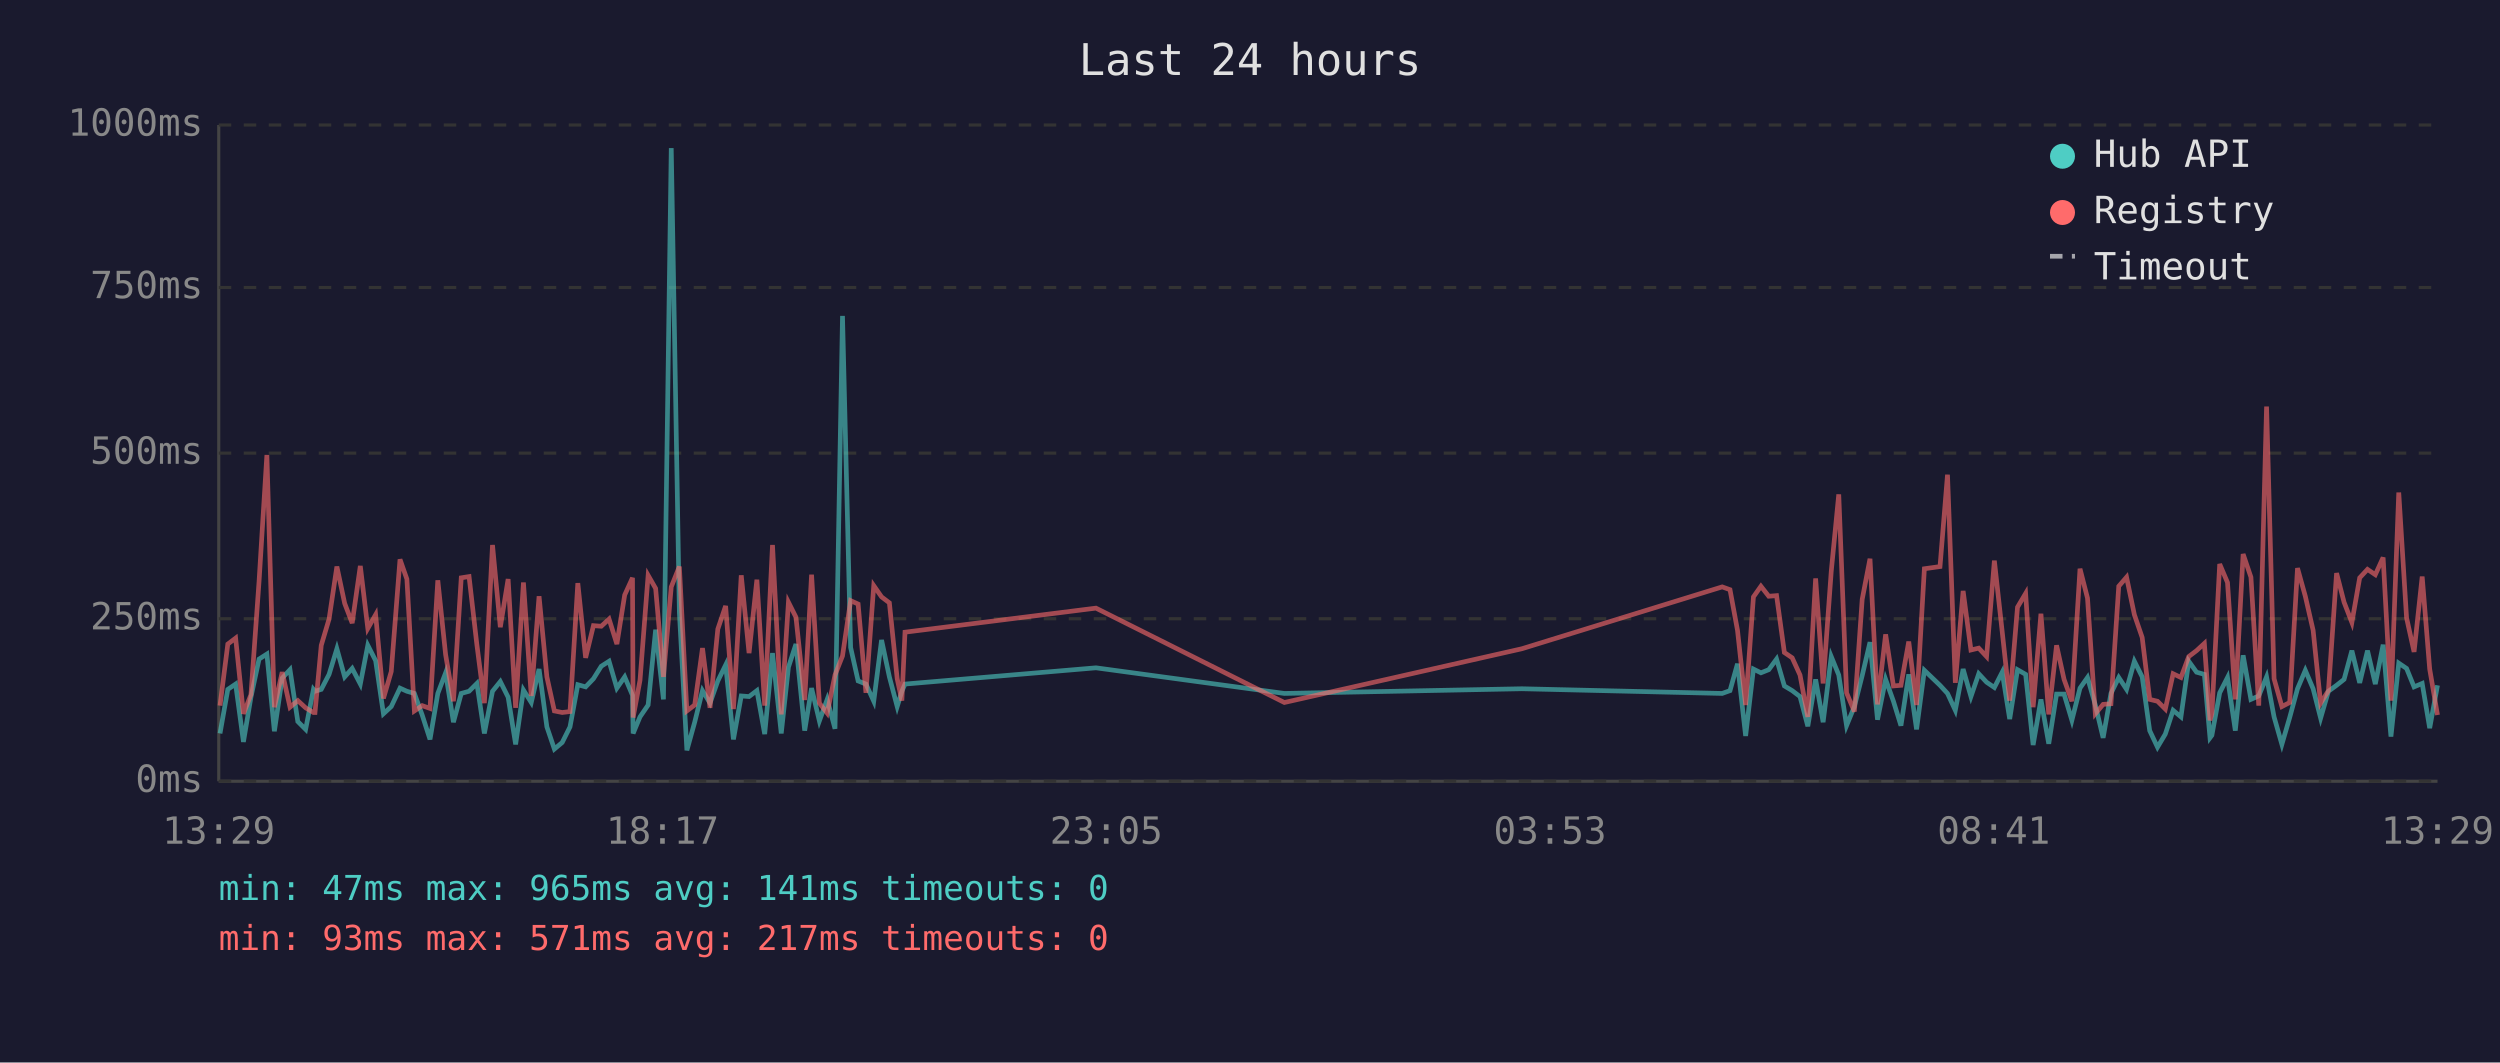
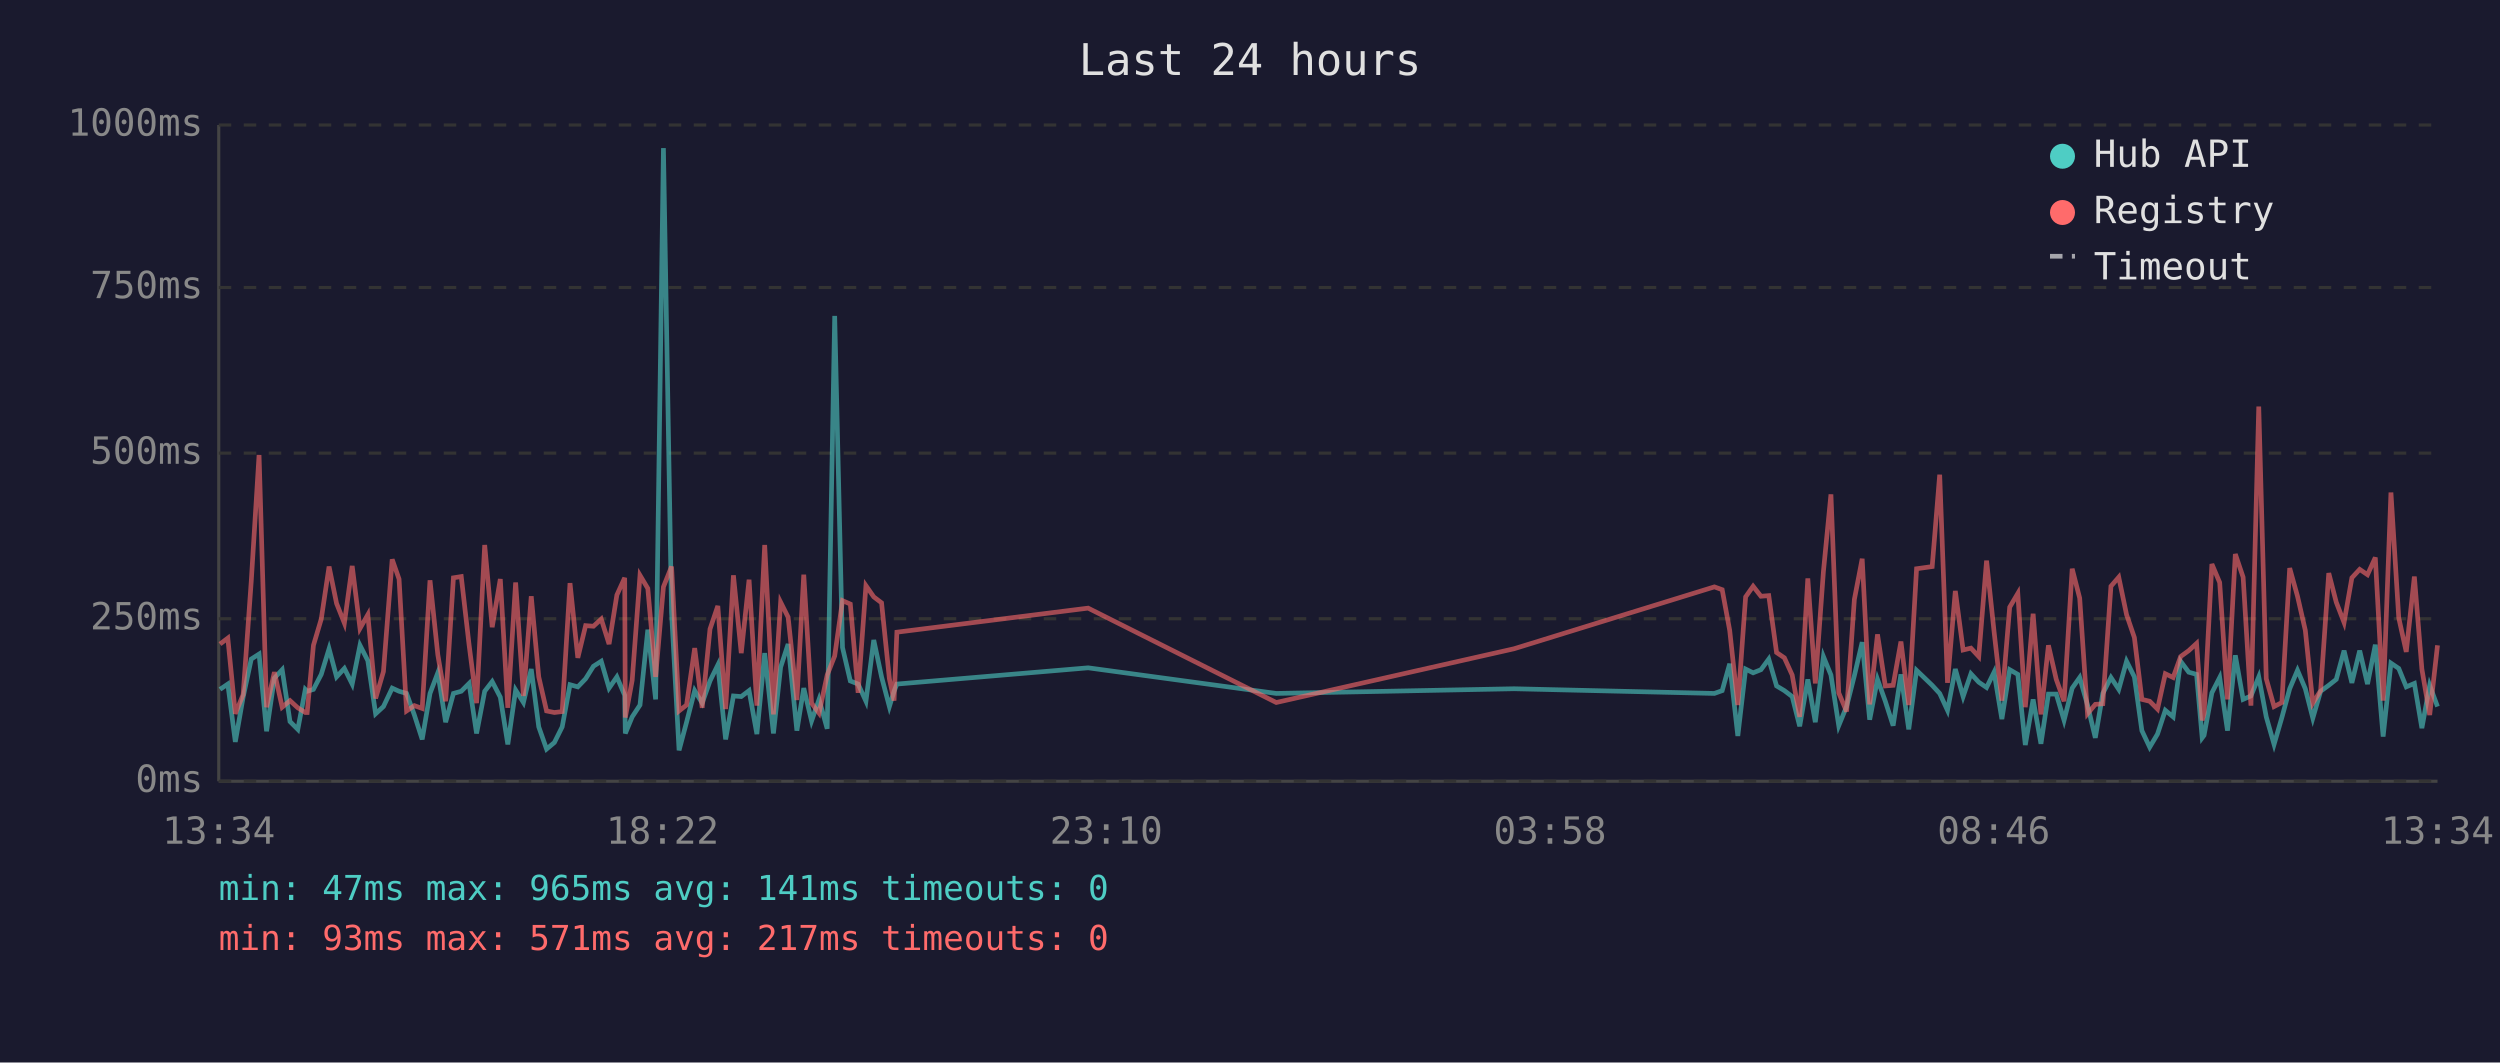
<svg xmlns="http://www.w3.org/2000/svg" viewBox="0 0 800 340" font-family="monospace" font-size="12">
  <rect width="800" height="340" fill="#1a1a2e" />
  <text x="400" y="24" fill="#e0e0e0" font-size="14" text-anchor="middle">Last 24 hours</text>
  <line x1="70" y1="40" x2="70" y2="250" stroke="#444" stroke-width="1" />
  <line x1="70" y1="250" x2="780" y2="250" stroke="#444" stroke-width="1" />
  <line x1="70" y1="250" x2="780" y2="250" stroke="#333" stroke-width="1" stroke-dasharray="4" />
  <text x="65" y="250" fill="#888" text-anchor="end" dominant-baseline="middle">0ms</text>
  <line x1="70" y1="198" x2="780" y2="198" stroke="#333" stroke-width="1" stroke-dasharray="4" />
  <text x="65" y="198" fill="#888" text-anchor="end" dominant-baseline="middle">250ms</text>
  <line x1="70" y1="145" x2="780" y2="145" stroke="#333" stroke-width="1" stroke-dasharray="4" />
  <text x="65" y="145" fill="#888" text-anchor="end" dominant-baseline="middle">500ms</text>
  <line x1="70" y1="92" x2="780" y2="92" stroke="#333" stroke-width="1" stroke-dasharray="4" />
  <text x="65" y="92" fill="#888" text-anchor="end" dominant-baseline="middle">750ms</text>
  <line x1="70" y1="40" x2="780" y2="40" stroke="#333" stroke-width="1" stroke-dasharray="4" />
  <text x="65" y="40" fill="#888" text-anchor="end" dominant-baseline="middle">1000ms</text>
-   <text x="70" y="270" fill="#888" text-anchor="middle">13:29</text>
-   <text x="212" y="270" fill="#888" text-anchor="middle">18:17</text>
-   <text x="354" y="270" fill="#888" text-anchor="middle">23:05</text>
-   <text x="496" y="270" fill="#888" text-anchor="middle">03:53</text>
-   <text x="638" y="270" fill="#888" text-anchor="middle">08:41</text>
-   <text x="780" y="270" fill="#888" text-anchor="middle">13:29</text>
-   <polyline points="70.4,234.7 72.9,220.6 75.4,218.9 77.9,237.4 80.3,223.1 82.9,210.9 85.4,209.3 87.8,234.0 90.3,217.0 92.8,214.3 95.3,230.9 97.8,233.4 100.3,220.6 100.8,221.2 102.8,220.6 105.3,215.8 107.8,207.6 110.3,216.6 112.7,213.9 115.3,218.9 117.7,206.5 120.2,211.4 122.7,228.4 125.2,226.1 128.0,220.2 130.2,221.2 132.6,221.9 135.1,228.8 137.6,236.6 140.1,221.9 142.6,215.3 145.1,231.1 147.6,221.9 150.1,221.2 152.6,218.7 155.0,234.7 157.6,221.2 160.1,218.1 162.6,223.1 165.0,238.2 167.5,220.8 170.0,224.8 172.5,214.1 175.0,232.6 177.4,239.7 179.9,237.6 182.4,232.6 184.9,219.1 187.4,219.8 189.9,217.2 192.4,213.2 194.9,211.6 197.4,220.2 199.9,216.6 202.4,222.5 202.6,234.7 204.8,229.4 207.4,225.6 209.8,201.5 212.3,223.8 214.8,47.4 217.4,196.0 219.8,240.1 222.3,231.1 224.8,221.0 227.2,225.0 229.7,217.9 232.2,212.8 234.7,236.6 237.2,222.7 239.7,222.9 242.2,221.0 244.7,234.9 247.2,209.0 250.0,234.7 252.3,213.5 254.7,206.1 257.5,233.8 259.7,220.2 262.2,230.7 264.7,223.8 267.2,233.2 269.6,101.1 272.2,207.2 274.6,217.9 277.1,218.9 279.6,224.4 282.1,204.8 284.6,216.6 287.1,226.1 288.6,221.2 289.6,218.9 350.7,213.7 411.0,221.9 487.0,220.4 551.1,221.9 553.6,221.0 556.0,212.4 558.6,235.5 561.1,214.1 563.5,215.3 566.0,214.3 568.5,210.9 571.0,219.5 573.5,221.0 576.0,222.9 578.5,232.4 581.0,217.4 583.4,231.1 586.0,210.1 588.4,216.0 590.9,232.2 593.4,226.1 595.9,216.2 598.4,205.5 600.8,230.3 603.4,217.4 605.9,224.4 608.3,232.2 610.8,215.8 613.3,233.4 615.8,214.5 620.8,219.3 623.2,221.9 625.7,227.3 628.2,214.1 630.7,222.9 633.2,215.6 635.7,218.3 638.2,220.0 640.7,215.1 643.1,230.1 645.6,214.3 648.2,215.8 650.6,238.4 653.1,223.8 655.6,238.0 658.1,222.1 660.5,222.1 663.0,230.5 665.6,220.2 668.0,216.8 670.5,225.6 673.0,236.1 675.5,221.9 678.0,216.8 680.5,220.6 683.0,211.6 685.5,216.6 687.9,233.8 690.4,239.1 692.9,234.9 695.4,227.3 697.9,229.4 700.4,211.6 702.9,215.1 705.4,215.8 707.2,236.1 707.8,235.3 710.3,221.7 712.8,216.8 715.3,233.8 717.8,209.7 720.3,223.8 722.8,222.7 725.3,216.6 727.7,229.4 730.2,238.2 732.7,229.6 735.2,220.4 737.7,214.5 740.2,220.4 742.6,229.8 745.1,221.2 747.7,219.3 750.1,217.4 752.6,208.2 755.1,218.5 757.6,208.2 760.1,218.9 762.6,206.3 765.1,235.7 767.6,212.2 770.1,213.9 772.5,219.8 775.1,218.7 777.5,233.0 780.0,219.3" fill="none" stroke="#4ecdc4" stroke-width="1.5" opacity="0.6" />
-   <polyline points="70.4,225.8 72.9,206.1 75.4,204.2 77.9,228.4 80.3,222.3 82.9,186.0 85.4,145.6 87.8,226.3 90.3,215.1 92.8,226.3 95.3,224.2 97.8,226.5 100.3,228.0 100.8,228.0 102.8,206.5 105.3,198.1 107.8,181.3 110.3,193.1 112.7,199.4 115.3,181.1 117.7,201.1 120.2,196.7 122.7,223.5 125.2,214.9 128.0,179.0 130.2,185.3 132.6,227.5 135.1,225.8 137.6,226.7 140.1,185.7 142.6,209.5 145.1,224.4 147.6,184.9 150.1,184.5 152.6,206.3 155.0,225.0 157.6,174.4 160.1,200.7 162.6,185.3 165.0,226.5 167.5,186.4 170.0,222.7 172.5,190.8 175.0,216.6 177.4,227.5 179.9,228.0 182.4,227.7 184.9,186.6 187.4,210.5 189.9,200.2 192.4,200.4 194.9,198.1 197.4,206.1 199.9,190.4 202.4,184.9 202.6,229.6 204.8,217.7 207.4,184.1 209.8,188.3 212.3,216.6 214.8,187.8 217.4,181.3 219.8,227.5 222.3,225.6 224.8,207.4 227.2,226.5 229.7,201.3 232.2,193.9 234.7,226.9 237.2,184.1 239.7,209.0 242.2,185.5 244.7,225.8 247.2,174.4 250.0,228.6 252.3,192.7 254.7,197.5 257.5,224.0 259.7,183.9 262.2,225.0 264.7,228.2 267.2,216.0 269.6,209.9 272.2,192.2 274.6,193.3 277.1,221.7 279.6,187.4 282.1,191.0 284.6,192.9 287.1,217.2 288.6,224.2 289.6,202.3 350.7,194.6 411.0,224.8 487.0,207.6 551.1,187.8 553.6,188.7 556.0,201.7 558.6,225.6 561.1,191.0 563.5,187.6 566.0,190.8 568.5,190.6 571.0,208.8 573.5,210.5 576.0,216.0 578.5,229.4 581.0,185.1 583.4,218.7 586.0,182.8 588.4,158.2 590.9,221.7 593.4,227.7 595.9,191.8 598.4,178.8 600.8,225.4 603.4,203.0 605.9,219.5 608.3,219.3 610.8,205.3 613.3,225.6 615.8,182.0 620.8,181.3 623.2,151.9 625.7,218.5 628.2,189.1 630.7,208.0 633.2,207.4 635.7,210.1 638.2,179.4 640.7,202.1 643.1,224.2 645.6,194.3 648.2,189.9 650.6,226.3 653.1,196.4 655.6,228.6 658.1,206.5 660.5,217.4 663.0,224.4 665.6,182.0 668.0,191.4 670.5,228.4 673.0,225.4 675.5,225.2 678.0,187.6 680.5,184.7 683.0,196.7 685.5,204.0 687.9,223.8 690.4,224.4 692.9,226.9 695.4,215.6 697.9,216.8 700.4,210.1 702.9,208.2 705.4,205.9 707.2,230.5 707.8,228.4 710.3,180.5 712.8,186.4 715.3,223.8 717.8,177.3 720.3,184.7 722.8,225.8 725.3,130.1 727.7,217.2 730.2,226.1 732.7,224.8 735.2,181.8 737.7,190.8 740.2,201.7 742.6,225.0 745.1,221.0 747.7,183.4 750.1,192.7 752.6,199.2 755.1,184.9 757.6,182.2 760.1,183.9 762.6,178.4 765.1,224.2 767.6,157.6 770.1,197.7 772.5,208.6 775.1,184.5 777.5,214.1 780.0,228.8" fill="none" stroke="#ff6b6b" stroke-width="1.5" opacity="0.6" />
+   <text x="70" y="270" fill="#888" text-anchor="middle">13:34</text>
+   <text x="212" y="270" fill="#888" text-anchor="middle">18:22</text>
+   <text x="354" y="270" fill="#888" text-anchor="middle">23:10</text>
+   <text x="496" y="270" fill="#888" text-anchor="middle">03:58</text>
+   <text x="638" y="270" fill="#888" text-anchor="middle">08:46</text>
+   <text x="780" y="270" fill="#888" text-anchor="middle">13:34</text>
+   <polyline points="70.4,220.6 72.9,218.9 75.3,237.4 77.8,223.1 80.4,210.9 82.9,209.3 85.3,234.0 87.8,217.0 90.3,214.3 92.8,230.9 95.3,233.4 97.7,220.6 98.3,221.2 100.3,220.6 102.8,215.8 105.3,207.6 107.7,216.6 110.2,213.9 112.7,218.9 115.2,206.5 117.7,211.4 120.2,228.4 122.7,226.1 125.5,220.2 127.7,221.2 130.1,221.9 132.6,228.8 135.1,236.6 137.6,221.9 140.1,215.3 142.6,231.1 145.1,221.9 147.6,221.2 150.1,218.7 152.5,234.7 155.1,221.2 157.5,218.1 160.1,223.1 162.5,238.2 165.0,220.8 167.5,224.8 170.0,214.1 172.4,232.6 174.9,239.7 177.4,237.6 179.9,232.6 182.4,219.1 184.9,219.8 187.4,217.2 189.9,213.2 192.4,211.6 194.9,220.2 197.4,216.6 199.9,222.5 200.1,234.7 202.3,229.4 204.8,225.6 207.3,201.5 209.8,223.8 212.3,47.4 214.9,196.0 217.3,240.1 219.7,231.1 222.3,221.0 224.7,225.0 227.2,217.9 229.7,212.8 232.2,236.6 234.7,222.7 237.2,222.9 239.7,221.0 242.2,234.9 244.7,209.0 247.5,234.7 249.8,213.5 252.2,206.1 255.0,233.8 257.2,220.2 259.7,230.7 262.1,223.8 264.7,233.2 267.1,101.1 269.6,207.2 272.1,217.9 274.6,218.9 277.1,224.4 279.6,204.8 282.1,216.6 284.6,226.1 286.1,221.2 287.0,218.9 348.2,213.7 408.4,221.9 484.5,220.4 548.6,221.9 551.1,221.0 553.5,212.4 556.1,235.5 558.6,214.1 561.0,215.3 563.5,214.3 566.0,210.9 568.5,219.5 571.0,221.0 573.5,222.9 575.9,232.4 578.5,217.4 580.9,231.1 583.5,210.1 585.9,216.0 588.4,232.2 590.9,226.1 593.4,216.2 595.9,205.5 598.3,230.3 600.8,217.4 603.3,224.4 605.8,232.2 608.3,215.8 610.8,233.4 613.3,214.5 618.3,219.3 620.7,221.9 623.2,227.3 625.7,214.1 628.2,222.9 630.7,215.6 633.2,218.3 635.7,220.0 638.1,215.1 640.6,230.1 643.1,214.3 645.7,215.8 648.1,238.4 650.6,223.8 653.1,238.0 655.5,222.1 658.0,222.1 660.5,230.5 663.1,220.2 665.5,216.8 668.0,225.6 670.5,236.1 672.9,221.9 675.5,216.8 678.0,220.6 680.5,211.6 683.0,216.6 685.4,233.8 687.9,239.1 690.4,234.9 692.9,227.3 695.4,229.4 697.8,211.6 700.4,215.1 702.9,215.8 704.7,236.1 705.3,235.3 707.8,221.7 710.3,216.8 712.8,233.8 715.3,209.7 717.8,223.8 720.3,222.7 722.8,216.6 725.2,229.4 727.7,238.2 730.2,229.6 732.7,220.4 735.2,214.5 737.7,220.4 740.1,229.8 742.6,221.2 745.2,219.3 747.6,217.4 750.1,208.2 752.6,218.5 755.1,208.2 757.6,218.9 760.1,206.3 762.6,235.7 765.1,212.2 767.6,213.9 770.0,219.8 772.6,218.7 775.0,233.0 777.5,219.3 780.0,226.1" fill="none" stroke="#4ecdc4" stroke-width="1.5" opacity="0.6" />
+   <polyline points="70.4,206.1 72.9,204.2 75.3,228.4 77.8,222.3 80.4,186.0 82.9,145.6 85.3,226.3 87.8,215.1 90.3,226.3 92.8,224.2 95.3,226.5 97.7,228.0 98.3,228.0 100.3,206.5 102.8,198.1 105.3,181.3 107.7,193.1 110.2,199.4 112.7,181.1 115.2,201.1 117.7,196.7 120.2,223.5 122.7,214.9 125.5,179.0 127.7,185.3 130.1,227.5 132.6,225.8 135.1,226.7 137.6,185.7 140.1,209.5 142.6,224.4 145.1,184.9 147.6,184.5 150.1,206.3 152.5,225.0 155.1,174.4 157.5,200.7 160.1,185.3 162.5,226.5 165.0,186.4 167.5,222.7 170.0,190.8 172.4,216.6 174.9,227.5 177.4,228.0 179.9,227.7 182.4,186.6 184.9,210.5 187.4,200.2 189.9,200.4 192.4,198.1 194.9,206.1 197.4,190.4 199.9,184.9 200.1,229.6 202.3,217.7 204.8,184.1 207.3,188.3 209.8,216.6 212.3,187.8 214.9,181.3 217.3,227.5 219.7,225.6 222.3,207.4 224.7,226.5 227.2,201.3 229.7,193.9 232.2,226.9 234.7,184.1 237.2,209.0 239.7,185.5 242.2,225.8 244.7,174.4 247.5,228.6 249.8,192.7 252.2,197.5 255.0,224.0 257.2,183.9 259.7,225.0 262.1,228.2 264.7,216.0 267.1,209.9 269.6,192.2 272.1,193.3 274.6,221.7 277.1,187.4 279.6,191.0 282.1,192.9 284.6,217.2 286.1,224.2 287.0,202.3 348.2,194.6 408.4,224.8 484.5,207.6 548.6,187.8 551.1,188.7 553.5,201.7 556.1,225.6 558.6,191.0 561.0,187.6 563.5,190.8 566.0,190.6 568.5,208.8 571.0,210.5 573.5,216.0 575.9,229.4 578.5,185.1 580.9,218.7 583.5,182.8 585.9,158.2 588.4,221.7 590.9,227.7 593.4,191.8 595.9,178.8 598.3,225.4 600.8,203.0 603.3,219.5 605.8,219.3 608.3,205.3 610.8,225.6 613.3,182.0 618.3,181.3 620.7,151.9 623.2,218.5 625.7,189.1 628.2,208.0 630.7,207.4 633.2,210.1 635.7,179.4 638.1,202.1 640.6,224.2 643.1,194.3 645.7,189.9 648.1,226.3 650.6,196.4 653.1,228.6 655.5,206.5 658.0,217.4 660.5,224.4 663.1,182.0 665.5,191.4 668.0,228.4 670.5,225.4 672.9,225.2 675.5,187.6 678.0,184.7 680.5,196.7 683.0,204.0 685.4,223.8 687.9,224.4 690.4,226.9 692.9,215.6 695.4,216.8 697.8,210.1 700.4,208.2 702.9,205.9 704.7,230.5 705.3,228.4 707.8,180.5 710.3,186.4 712.8,223.8 715.3,177.3 717.8,184.7 720.3,225.8 722.8,130.1 725.2,217.2 727.7,226.1 730.2,224.8 732.7,181.8 735.2,190.8 737.7,201.7 740.1,225.0 742.6,221.0 745.2,183.4 747.6,192.7 750.1,199.2 752.6,184.9 755.1,182.2 757.6,183.9 760.1,178.4 762.6,224.2 765.1,157.6 767.6,197.7 770.0,208.6 772.6,184.5 775.0,214.1 777.5,228.8 780.0,206.5" fill="none" stroke="#ff6b6b" stroke-width="1.5" opacity="0.6" />
  <circle cx="660" cy="50" r="4" fill="#4ecdc4" />
  <text x="670" y="50" fill="#e0e0e0" dominant-baseline="middle">Hub API</text>
  <circle cx="660" cy="68" r="4" fill="#ff6b6b" />
  <text x="670" y="68" fill="#e0e0e0" dominant-baseline="middle">Registry</text>
  <line x1="656" y1="82" x2="664" y2="82" stroke="#e0e0e0" stroke-width="1.5" stroke-dasharray="4,3" opacity="0.7" />
  <text x="670" y="86" fill="#e0e0e0" dominant-baseline="middle">Timeout</text>
  <text x="70" y="288" fill="#4ecdc4" font-size="11">min: 47ms  max: 965ms  avg: 141ms  timeouts: 0</text>
  <text x="70" y="304" fill="#ff6b6b" font-size="11">min: 93ms  max: 571ms  avg: 217ms  timeouts: 0</text>
</svg>
